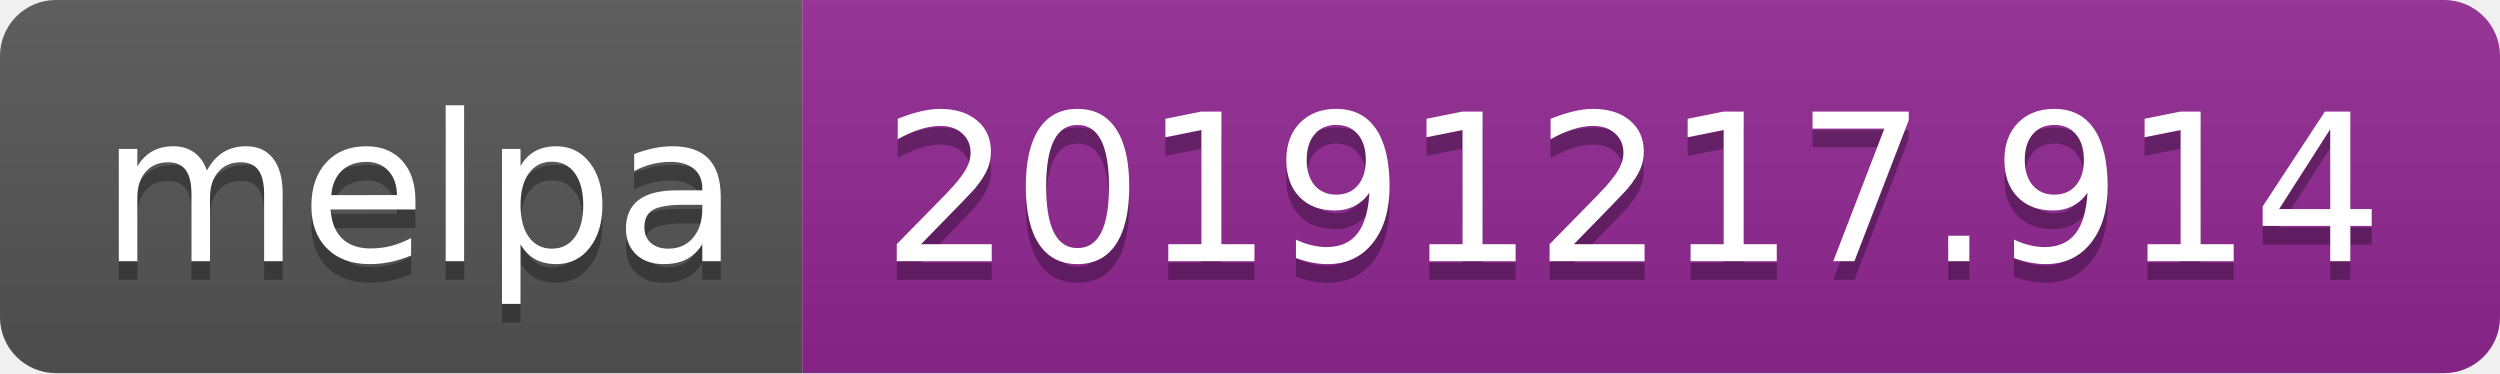
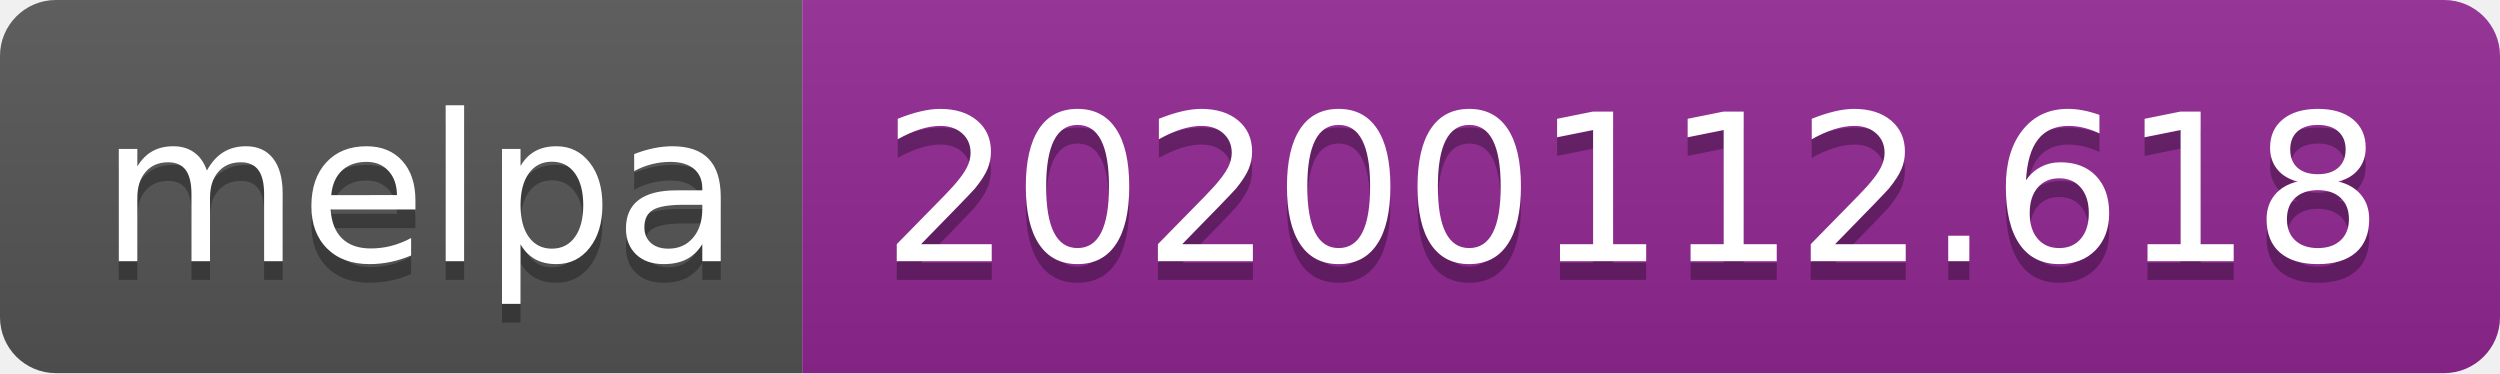
<svg xmlns="http://www.w3.org/2000/svg" width="134" height="20">
  <linearGradient id="b" x2="0" y2="100%">
    <stop offset="0" stop-color="#bbb" stop-opacity=".1" />
    <stop offset="1" stop-opacity=".1" />
  </linearGradient>
  <clipPath id="a">
    <rect width="134" height="20" rx="3" fill="#fff" />
  </clipPath>
  <g clip-path="url(#a)">
    <path fill="#555" d="M0 0h43v20H0z" />
    <path fill="#922793" d="M43 0h91v20H43z" />
    <path fill="url(#b)" d="M0 0h134v20H0z" />
  </g>
  <g fill="#fff" text-anchor="middle" font-family="DejaVu Sans,Verdana,Geneva,sans-serif" font-size="110">
    <text x="225" y="150" fill="#010101" fill-opacity=".3" transform="scale(.1)" textLength="330">melpa</text>
    <text x="225" y="140" transform="scale(.1)" textLength="330">melpa</text>
-     <text x="875" y="150" fill="#010101" fill-opacity=".3" transform="scale(.1)" textLength="810">20191217.914</text>
-     <text x="875" y="140" transform="scale(.1)" textLength="810">20191217.914</text>
+     <text x="875" y="150" fill="#010101" fill-opacity=".3" transform="scale(.1)" textLength="810">20200112.618</text>
+     <text x="875" y="140" transform="scale(.1)" textLength="810">20200112.618</text>
  </g>
</svg>
